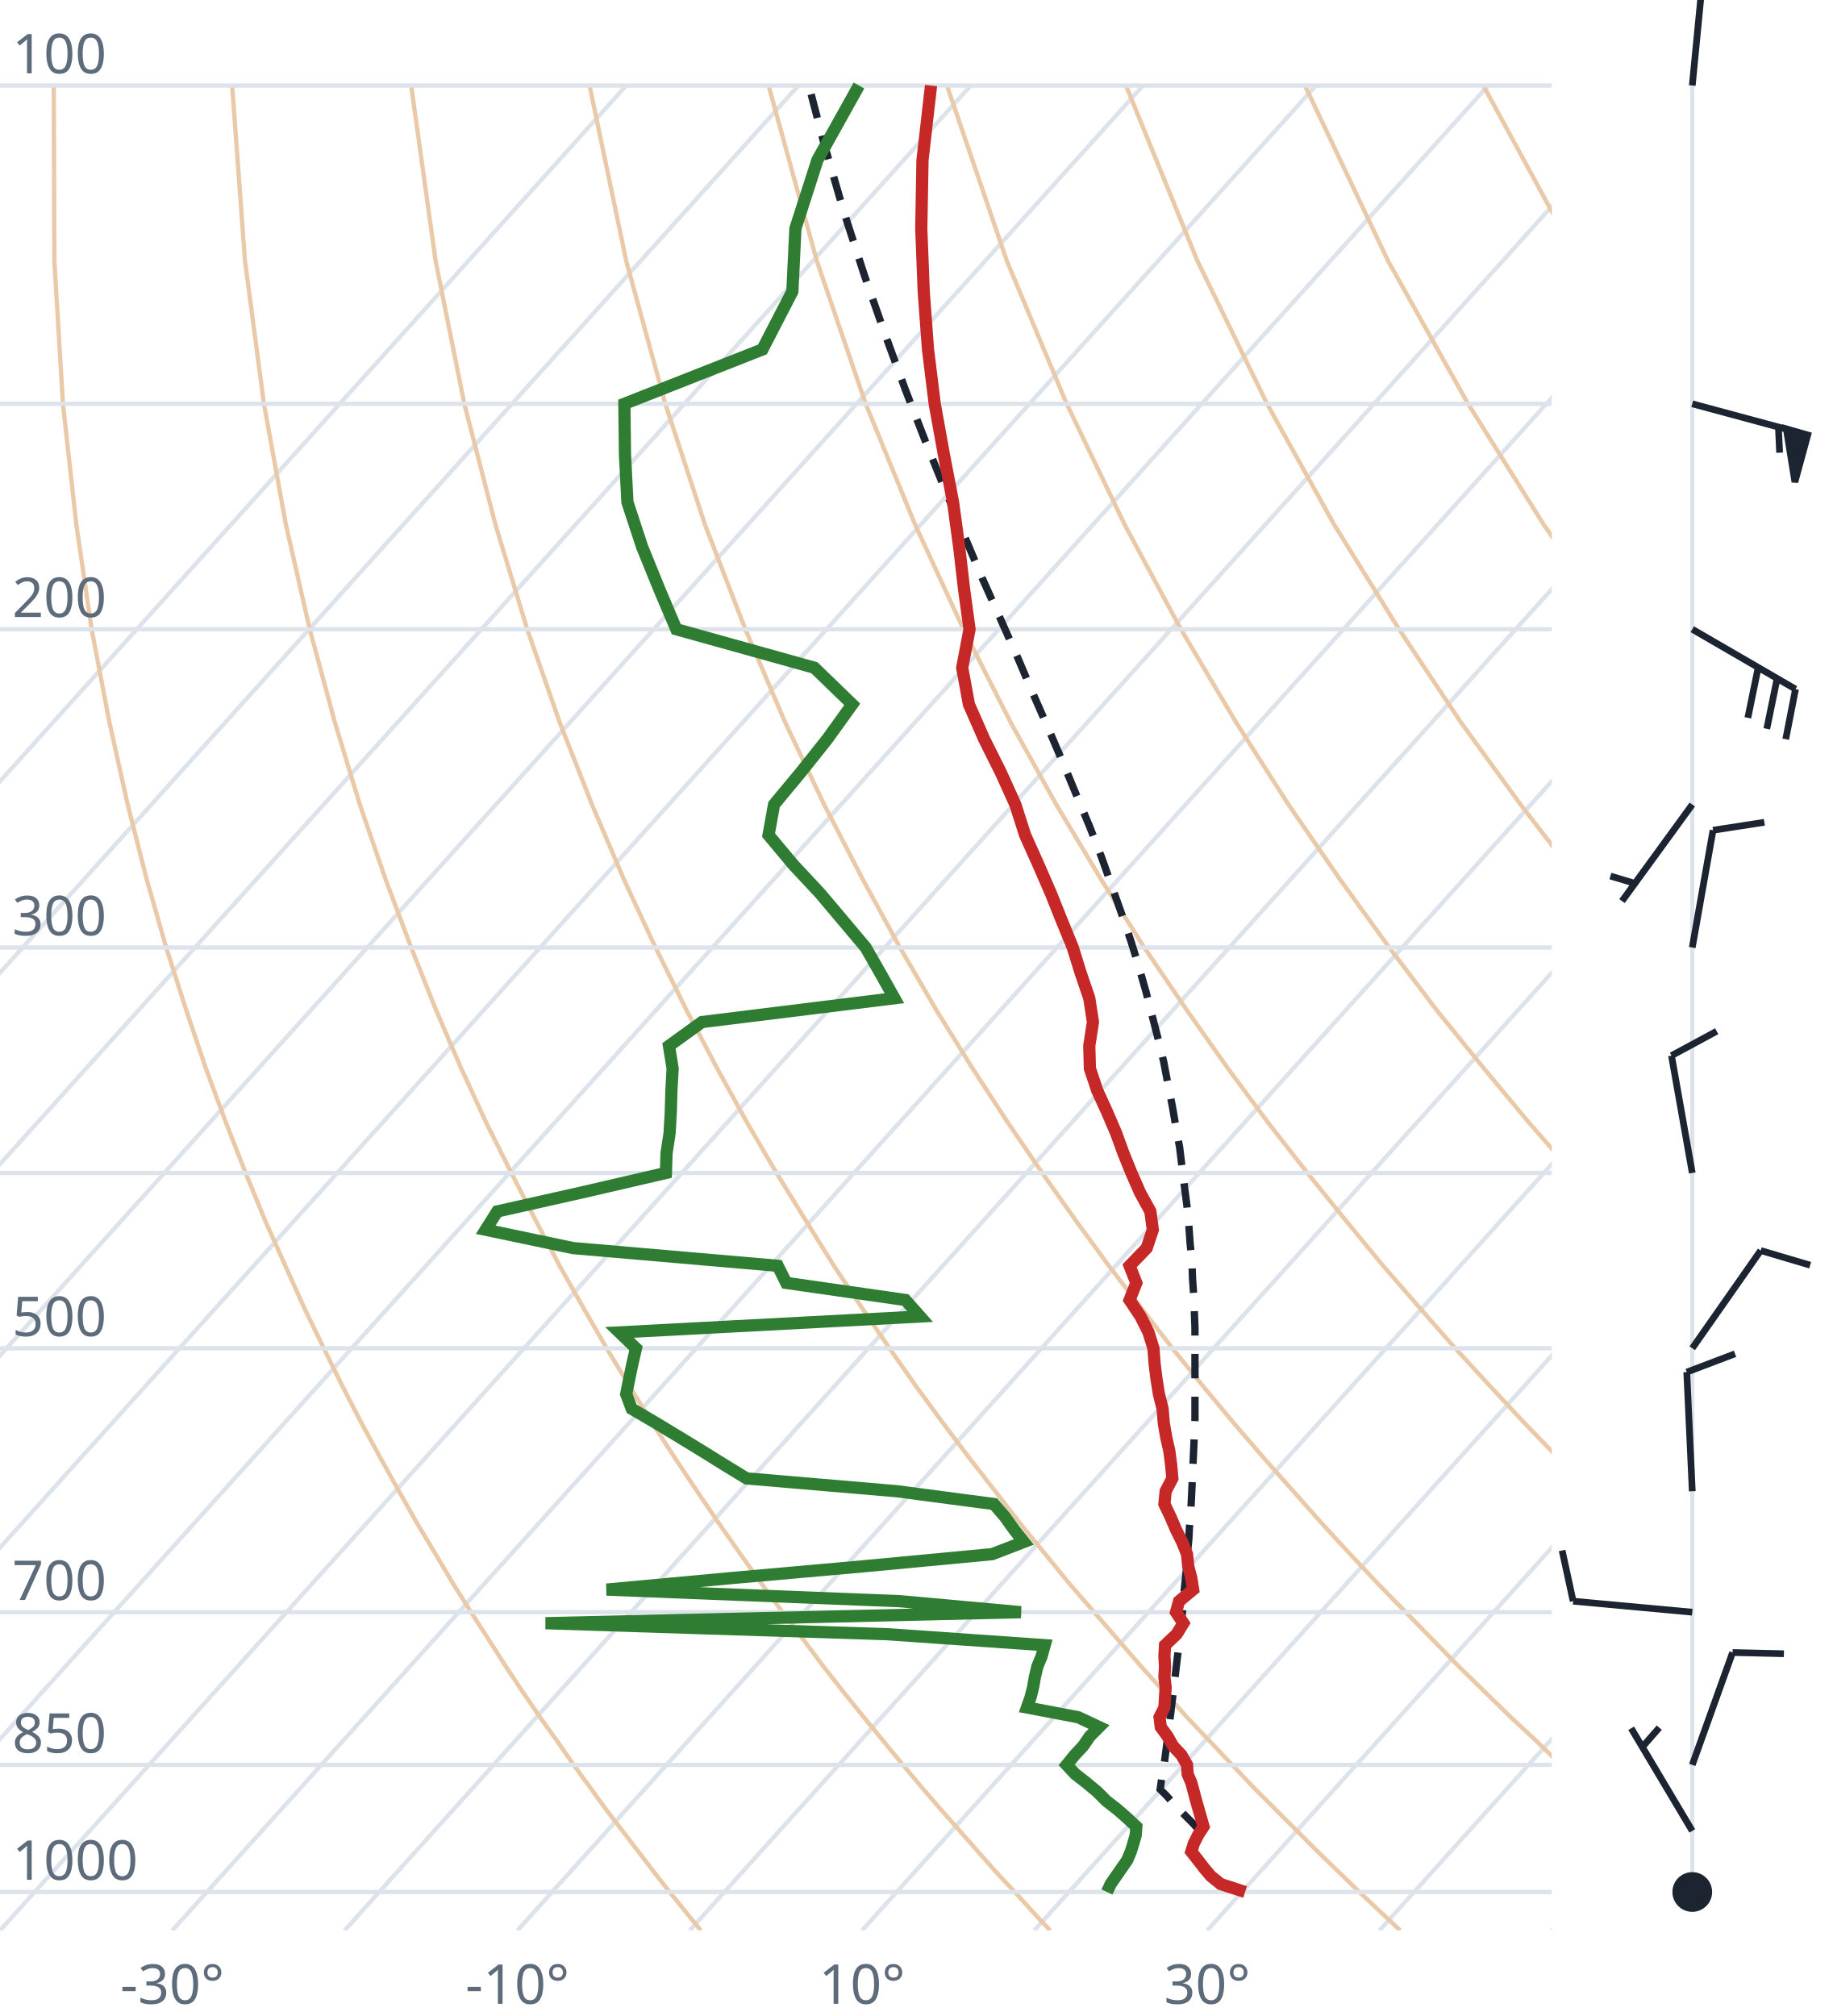
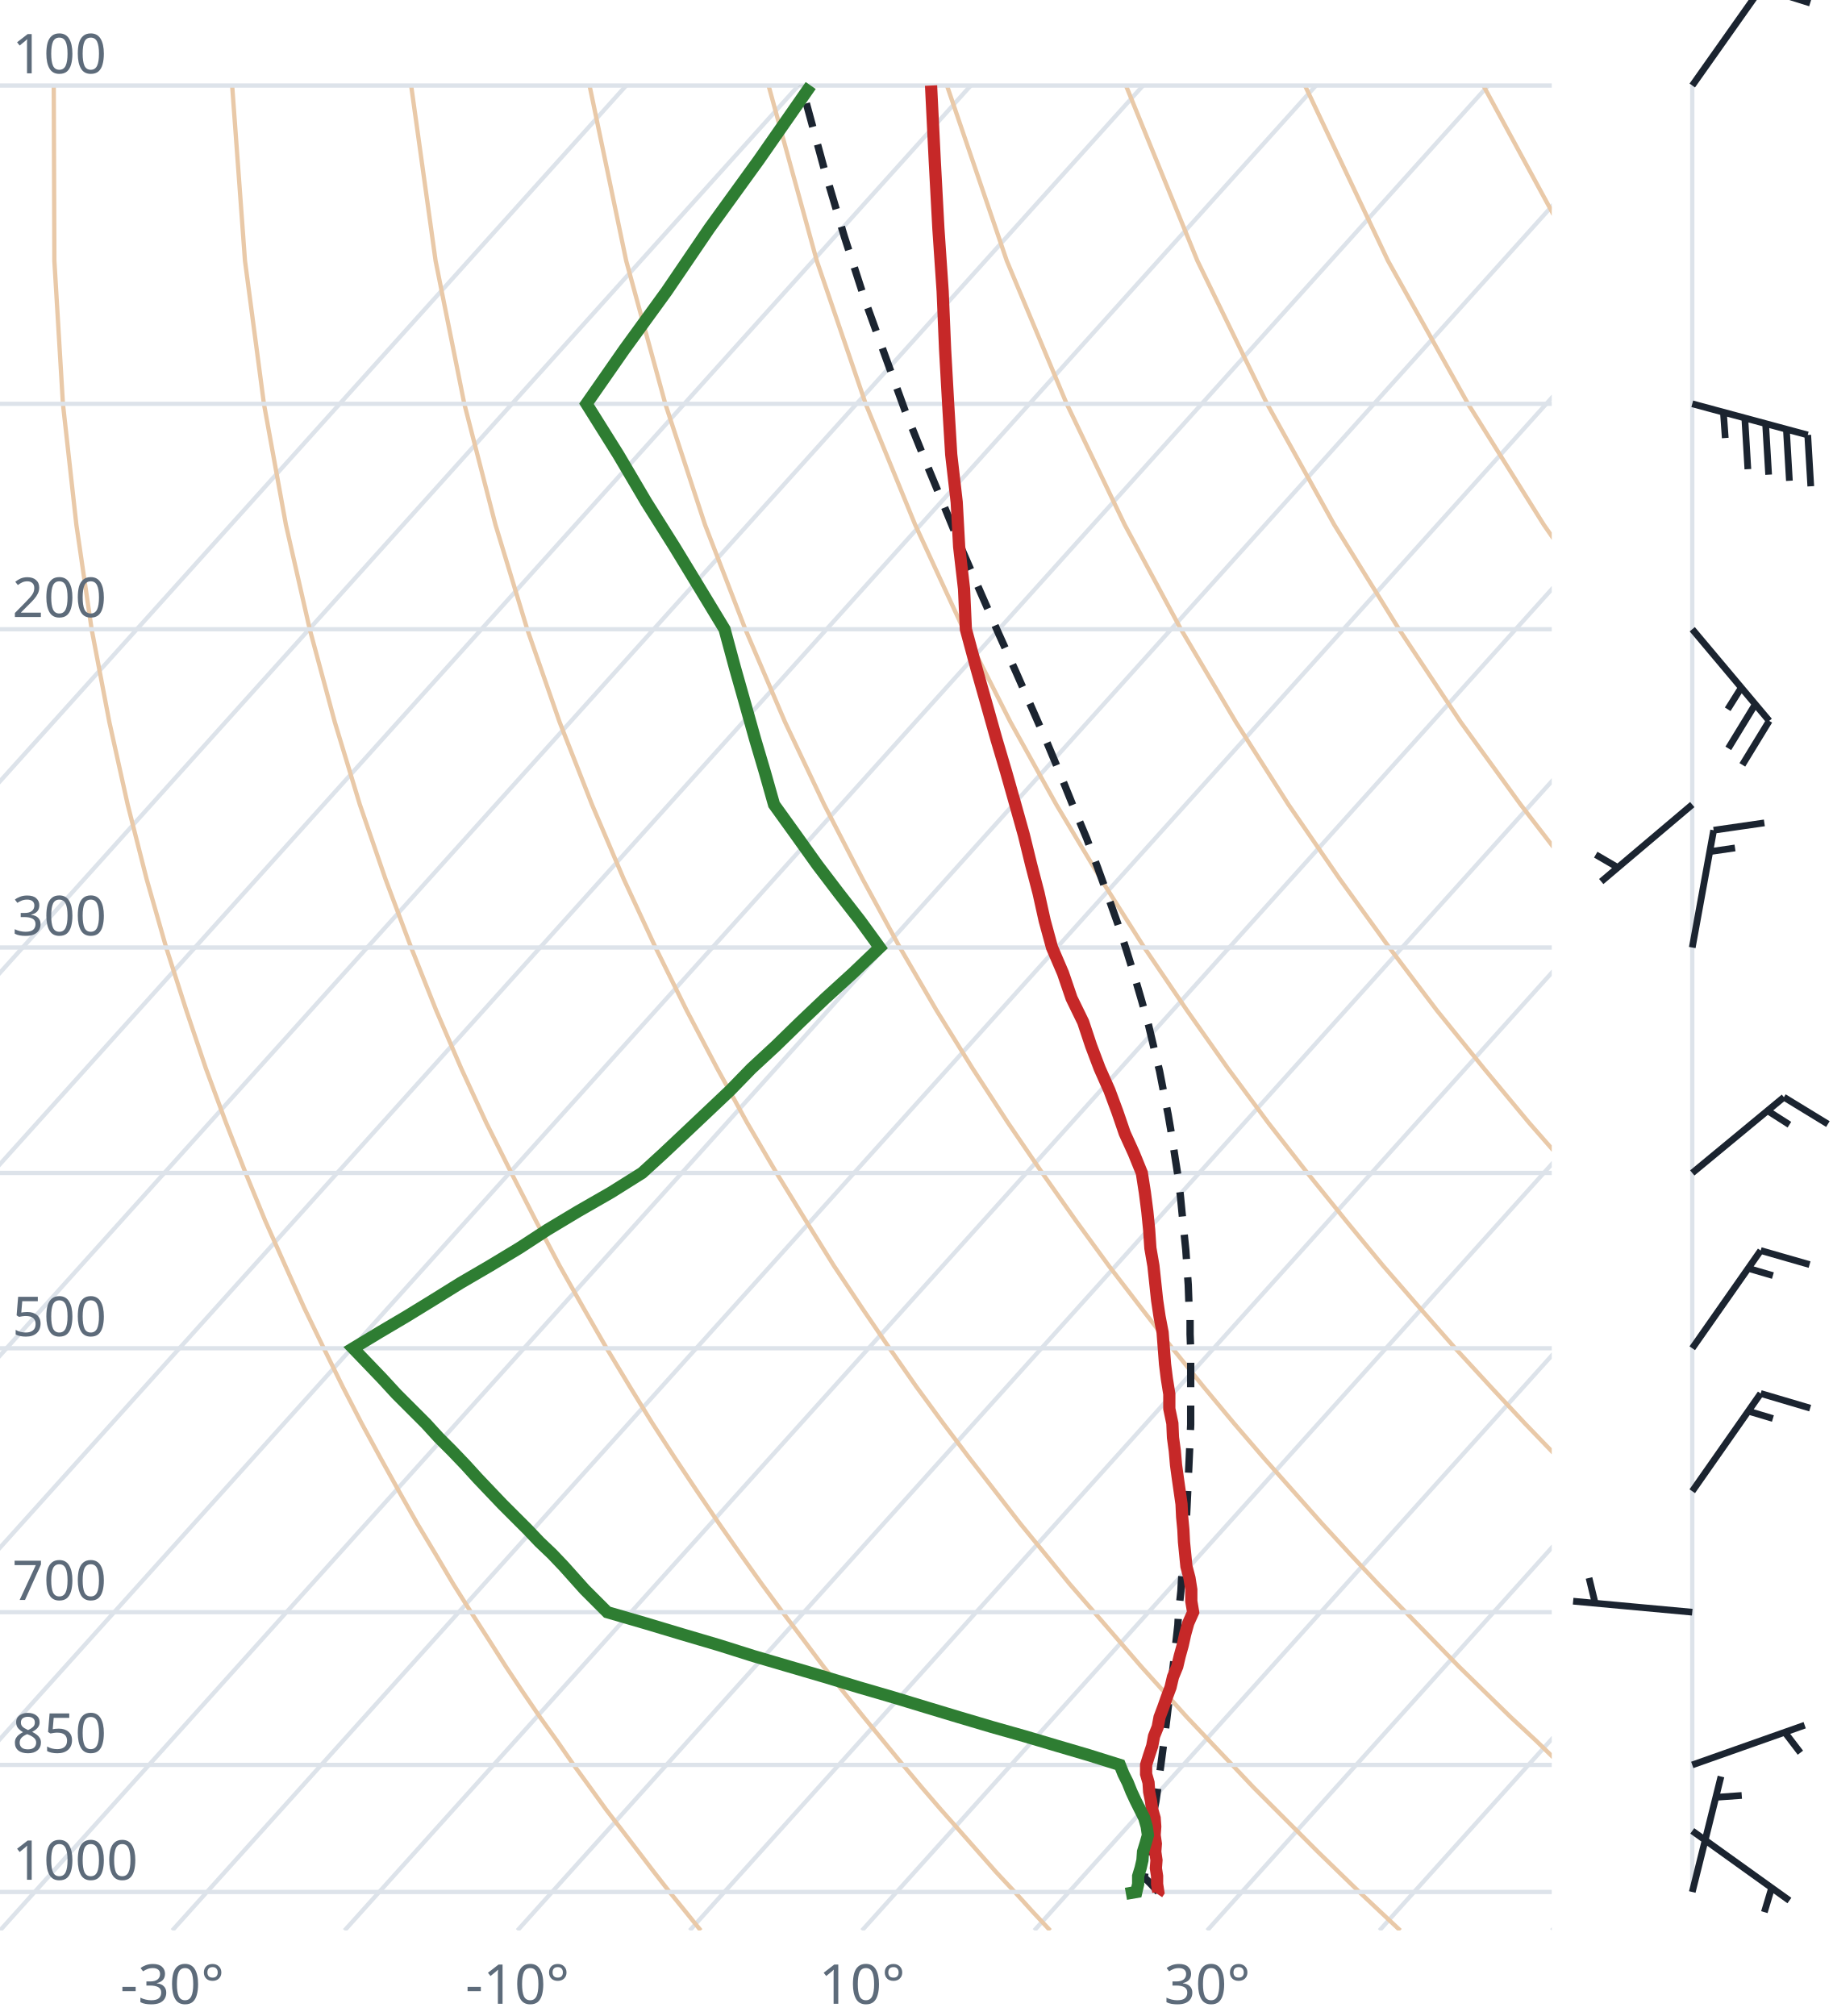
<svg xmlns="http://www.w3.org/2000/svg" viewBox="0 0 300 330" font-family="system-ui,sans-serif" font-size="9">
  <style>.g{stroke:#dde3ea;stroke-width:.7;fill:none}.ad{stroke:#e9c9a8;stroke-width:.7;fill:none}.t{stroke:#c62828;stroke-width:2;fill:none}.d{stroke:#2e7d32;stroke-width:2;fill:none}.pc{stroke:#1b2430;stroke-width:1.2;stroke-dasharray:4 3;fill:none}.barb{stroke:#1b2430;stroke-width:1.1;fill:#1b2430}text{fill:#5d6b7a}</style>
  <clipPath id="c">
    <rect x="0" y="0" width="254" height="316.0" />
  </clipPath>
  <g clip-path="url(#c)">
    <line class="g" x1="-169.3" y1="316.0" x2="102.5" y2="14.0" />
    <line class="g" x1="-141.1" y1="316.0" x2="130.7" y2="14.0" />
    <line class="g" x1="-112.9" y1="316.0" x2="158.9" y2="14.0" />
    <line class="g" x1="-84.7" y1="316.0" x2="187.1" y2="14.0" />
    <line class="g" x1="-56.4" y1="316.0" x2="215.4" y2="14.0" />
    <line class="g" x1="-28.2" y1="316.0" x2="243.6" y2="14.0" />
    <line class="g" x1="0.0" y1="316.0" x2="271.8" y2="14.0" />
    <line class="g" x1="28.2" y1="316.0" x2="300.0" y2="14.0" />
    <line class="g" x1="56.4" y1="316.0" x2="328.2" y2="14.0" />
    <line class="g" x1="84.7" y1="316.0" x2="356.5" y2="14.0" />
    <line class="g" x1="112.9" y1="316.0" x2="384.7" y2="14.0" />
    <line class="g" x1="141.1" y1="316.0" x2="412.9" y2="14.0" />
    <line class="g" x1="169.3" y1="316.0" x2="441.1" y2="14.0" />
    <line class="g" x1="197.6" y1="316.0" x2="469.4" y2="14.0" />
    <line class="g" x1="225.8" y1="316.0" x2="497.6" y2="14.0" />
    <line class="g" x1="254.0" y1="316.0" x2="525.8" y2="14.0" />
    <path class="ad" d="M114.7,316.0L112.2,312.9L109.6,309.7L107.1,306.5L104.5,303.1L101.9,299.7L99.2,296.2L96.6,292.6L93.9,288.9L91.2,285.0L88.4,281.1L85.6,277.0L82.8,272.8L80.0,268.4L77.1,263.9L74.2,259.3L71.3,254.4L68.3,249.4L65.3,244.1L62.3,238.7L59.2,233.0L56.1,227.0L53.0,220.7L49.8,214.1L46.7,207.2L43.4,199.8L40.2,192.0L37.0,183.8L33.7,174.9L30.5,165.4L27.2,155.1L24.0,143.9L20.9,131.7L17.9,118.2L15.0,103.0L12.5,85.9L10.3,66.1L8.9,42.7L8.8,14.0" />
    <path class="ad" d="M171.9,316.0L169.0,312.9L166.1,309.7L163.1,306.5L160.1,303.1L157.1,299.7L154.0,296.2L150.9,292.6L147.8,288.9L144.6,285.0L141.4,281.1L138.1,277.0L134.8,272.8L131.5,268.4L128.1,263.9L124.7,259.3L121.2,254.4L117.7,249.4L114.1,244.1L110.5,238.7L106.8,233.0L103.1,227.0L99.3,220.7L95.5,214.1L91.6,207.2L87.7,199.8L83.7,192.0L79.6,183.8L75.5,174.9L71.4,165.4L67.3,155.1L63.1,143.9L58.9,131.7L54.8,118.2L50.7,103.0L46.8,85.9L43.2,66.1L40.1,42.7L38.0,14.0" />
    <path class="ad" d="M229.2,316.0L225.9,312.9L222.5,309.7L219.2,306.5L215.7,303.1L212.3,299.7L208.8,296.2L205.2,292.6L201.7,288.9L198.0,285.0L194.3,281.1L190.6,277.0L186.8,272.8L183.0,268.4L179.1,263.9L175.1,259.3L171.1,254.4L167.0,249.4L162.9,244.1L158.7,238.7L154.4,233.0L150.0,227.0L145.6,220.7L141.1,214.1L136.5,207.2L131.9,199.8L127.1,192.0L122.3,183.8L117.4,174.9L112.4,165.4L107.3,155.1L102.1,143.9L96.9,131.7L91.6,118.2L86.3,103.0L81.1,85.9L76.0,66.1L71.3,42.7L67.3,14.0" />
    <path class="ad" d="M286.4,316.0L282.7,312.9L279.0,309.7L275.2,306.5L271.4,303.1L267.5,299.7L263.6,296.2L259.6,292.6L255.5,288.9L251.5,285.0L247.3,281.1L243.1,277.0L238.8,272.8L234.5,268.4L230.1,263.9L225.6,259.3L221.0,254.4L216.4,249.4L211.7,244.1L206.9,238.7L202.0,233.0L197.0,227.0L191.9,220.7L186.8,214.1L181.5,207.2L176.1,199.8L170.6,192.0L165.0,183.8L159.2,174.9L153.3,165.4L147.3,155.1L141.2,143.9L134.9,131.7L128.5,118.2L122.0,103.0L115.4,85.9L108.9,66.1L102.5,42.7L96.5,14.0" />
    <path class="ad" d="M343.6,316.0L339.5,312.9L335.4,309.7L331.2,306.5L327.0,303.1L322.7,299.7L318.3,296.2L313.9,292.6L309.4,288.9L304.9,285.0L300.3,281.1L295.6,277.0L290.8,272.8L286.0,268.4L281.0,263.9L276.0,259.3L270.9,254.4L265.7,249.4L260.5,244.1L255.1,238.7L249.6,233.0L244.0,227.0L238.2,220.7L232.4,214.1L226.4,207.2L220.3,199.8L214.0,192.0L207.6,183.8L201.0,174.9L194.3,165.4L187.3,155.1L180.2,143.9L172.9,131.7L165.4,118.2L157.7,103.0L149.8,85.9L141.7,66.1L133.7,42.7L125.8,14.0" />
    <path class="ad" d="M400.9,316.0L396.4,312.9L391.9,309.7L387.3,306.5L382.6,303.1L377.9,299.7L373.1,296.2L368.2,292.6L363.3,288.9L358.3,285.0L353.2,281.1L348.1,277.0L342.8,272.8L337.5,268.4L332.0,263.9L326.5,259.3L320.9,254.4L315.1,249.4L309.2,244.1L303.3,238.7L297.2,233.0L290.9,227.0L284.6,220.7L278.0,214.1L271.4,207.2L264.5,199.8L257.5,192.0L250.3,183.8L242.9,174.9L235.2,165.4L227.4,155.1L219.3,143.9L210.9,131.7L202.3,118.2L193.3,103.0L184.1,85.9L174.6,66.1L164.8,42.7L155.0,14.0" />
    <path class="ad" d="M458.1,316.0L453.2,312.9L448.3,309.7L443.3,306.5L438.2,303.1L433.1,299.7L427.9,296.2L422.6,292.6L417.2,288.9L411.7,285.0L406.2,281.1L400.5,277.0L394.8,272.8L389.0,268.4L383.0,263.9L376.9,259.3L370.8,254.4L364.5,249.4L358.0,244.1L351.5,238.7L344.8,233.0L337.9,227.0L330.9,220.7L323.7,214.1L316.3,207.2L308.7,199.8L300.9,192.0L292.9,183.8L284.7,174.9L276.2,165.4L267.4,155.1L258.3,143.9L248.9,131.7L239.1,118.2L229.0,103.0L218.4,85.9L207.4,66.1L196.0,42.7L184.3,14.0" />
    <path class="ad" d="M515.3,316.0L510.1,312.9L504.7,309.7L499.3,306.5L493.9,303.1L488.3,299.7L482.7,296.2L476.9,292.6L471.1,288.9L465.2,285.0L459.2,281.1L453.0,277.0L446.8,272.8L440.5,268.4L434.0,263.9L427.4,259.3L420.7,254.4L413.8,249.4L406.8,244.1L399.7,238.7L392.4,233.0L384.9,227.0L377.2,220.7L369.3,214.1L361.2,207.2L352.9,199.8L344.4,192.0L335.6,183.8L326.5,174.9L317.1,165.4L307.4,155.1L297.4,143.9L286.9,131.7L276.0,118.2L264.6,103.0L252.7,85.9L240.3,66.1L227.2,42.7L213.6,14.0" />
    <path class="ad" d="M572.6,316.0L566.9,312.9L561.2,309.7L555.4,306.5L549.5,303.1L543.5,299.7L537.4,296.2L531.3,292.6L525.0,288.9L518.6,285.0L512.1,281.1L505.5,277.0L498.8,272.8L491.9,268.4L485.0,263.9L477.9,259.3L470.6,254.4L463.2,249.4L455.6,244.1L447.9,238.7L439.9,233.0L431.8,227.0L423.5,220.7L415.0,214.1L406.2,207.2L397.2,199.8L387.9,192.0L378.3,183.8L368.4,174.9L358.1,165.4L347.5,155.1L336.4,143.9L324.9,131.7L312.9,118.2L300.3,103.0L287.1,85.9L273.1,66.1L258.4,42.7L242.8,14.0" />
    <path class="ad" d="M629.8,316.0L623.8,312.9L617.6,309.7L611.4,306.5L605.1,303.1L598.7,299.7L592.2,296.2L585.6,292.6L578.9,288.9L572.0,285.0L565.1,281.1L558.0,277.0L550.8,272.8L543.4,268.4L536.0,263.9L528.3,259.3L520.5,254.4L512.5,249.4L504.4,244.1L496.1,238.7L487.5,233.0L478.8,227.0L469.8,220.7L460.6,214.1L451.1,207.2L441.4,199.8L431.3,192.0L420.9,183.8L410.2,174.9L399.1,165.4L387.5,155.1L375.5,143.9L362.9,131.7L349.8,118.2L335.9,103.0L321.4,85.9L306.0,66.1L289.6,42.7L272.1,14.0" />
    <line class="g" x1="0" y1="309.7" x2="254" y2="309.7" />
    <line class="g" x1="0" y1="288.9" x2="254" y2="288.9" />
    <line class="g" x1="0" y1="263.9" x2="254" y2="263.9" />
    <line class="g" x1="0" y1="220.7" x2="254" y2="220.7" />
    <line class="g" x1="0" y1="192.0" x2="254" y2="192.0" />
    <line class="g" x1="0" y1="155.1" x2="254" y2="155.1" />
    <line class="g" x1="0" y1="103.0" x2="254" y2="103.0" />
    <line class="g" x1="0" y1="66.1" x2="254" y2="66.1" />
    <line class="g" x1="0" y1="14.0" x2="254" y2="14.0" />
-     <path class="pc" d="M196.4,299.7L195.1,298.3L193.7,296.9L192.3,295.5L191.0,294.0L189.9,292.9L190.1,291.5L190.3,290.0L190.6,288.5L190.8,286.9L191.0,285.4L191.2,283.8L191.4,282.3L191.6,280.7L191.8,279.0L192.0,277.4L192.2,275.7L192.4,274.0L192.6,272.3L192.8,270.6L193.0,268.9L193.2,267.1L193.4,265.3L193.6,263.4L193.7,261.6L193.9,259.7L194.1,257.8L194.3,255.9L194.4,253.9L194.6,251.9L194.7,249.9L194.9,247.8L195.0,245.7L195.1,243.6L195.2,241.4L195.3,239.2L195.4,237.0L195.5,234.7L195.6,232.3L195.6,230.0L195.6,227.6L195.6,225.1L195.6,222.6L195.6,220.0L195.6,217.4L195.5,214.8L195.4,212.1L195.2,209.3L195.1,206.4L194.8,203.5L194.6,200.6L194.3,197.5L193.9,194.4L193.5,191.2L193.1,187.9L192.5,184.6L191.9,181.1L191.2,177.6L190.5,173.9L189.6,170.2L188.6,166.3L187.6,162.4L186.4,158.2L185.1,154.0L183.6,149.6L182.0,145.1L180.3,140.3L178.4,135.4L176.3,130.4L174.1,125.1L171.7,119.5L169.2,113.8L166.6,107.7L163.8,101.4L160.8,94.7L157.8,87.6L154.7,80.2L151.5,72.3L148.2,63.8L144.9,54.8L141.5,45.1L138.1,34.6L134.8,23.2L132.4,14.0" />
-     <path class="t" d="M203.8,309.7L199.8,308.4L198.2,307.1L197.1,305.8L196.1,304.5L195.0,303.1L195.4,301.8L196.1,300.4L197.0,299.0L196.6,297.6L196.2,296.2L195.8,294.8L195.4,293.3L195.0,291.8L194.4,290.4L194.3,288.9L193.4,287.3L192.0,285.8L191.1,284.2L190.0,282.7L189.8,281.1L190.6,279.5L190.7,277.8L190.8,276.2L190.6,274.5L190.7,272.8L190.6,271.1L190.7,269.3L192.6,267.5L193.7,265.7L192.5,263.9L193.0,262.1L195.3,260.2L195.0,258.3L194.5,256.4L194.3,254.4L193.5,252.4L192.5,250.4L191.6,248.3L190.6,246.2L190.8,244.1L191.9,242.0L191.7,239.8L191.4,237.5L190.9,235.3L190.5,233.0L190.3,230.6L189.7,228.2L189.3,225.7L189.0,223.3L188.8,220.7L188.0,218.1L186.7,215.5L184.9,212.8L186.0,210.0L184.9,207.2L187.7,204.3L188.7,201.3L188.3,198.3L186.6,195.2L185.2,192.0L183.9,188.8L182.7,185.5L181.2,182.0L179.6,178.5L178.4,174.9L178.3,171.2L178.9,167.3L178.3,163.4L176.9,159.3L175.6,155.1L173.8,150.7L172.0,146.2L170.0,141.6L167.8,136.7L166.2,131.7L163.8,126.4L161.1,121.0L158.6,115.3L157.5,109.3L158.7,103.0L157.8,96.4L157.0,89.5L156.0,82.2L154.5,74.4L153.0,66.1L151.9,57.2L151.2,47.7L150.8,37.4L151.0,26.2L152.4,14.0" />
-     <path class="d" d="M181.2,309.7L181.8,308.4L182.7,307.1L183.6,305.8L184.5,304.5L185.1,303.1L185.5,301.8L185.9,300.4L186.0,299.0L184.5,297.6L182.9,296.2L181.1,294.8L179.6,293.3L177.8,291.8L176.0,290.4L174.6,288.9L175.9,287.3L177.3,285.8L178.4,284.2L179.9,282.7L176.5,281.1L168.1,279.5L168.7,277.8L169.1,276.2L169.4,274.5L169.8,272.8L170.5,271.1L171.0,269.3L145.2,267.5L89.3,265.7L167.1,263.9L147.3,262.1L99.3,260.2L119.9,258.3L141.2,256.4L162.4,254.4L167.6,252.4L166.0,250.4L164.5,248.3L162.7,246.2L146.8,244.1L122.2,242.0L118.6,239.8L114.9,237.5L111.3,235.3L107.5,233.0L103.4,230.6L102.5,228.2L103.0,225.7L103.5,223.3L104.1,220.7L101.4,218.1L150.6,215.5L148.2,212.8L128.7,210.0L127.3,207.2L93.8,204.3L79.5,201.3L81.4,198.3L95.2,195.2L109.0,192.0L109.1,188.8L109.6,185.5L109.8,182.0L109.9,178.5L110.1,174.9L109.5,171.2L114.9,167.3L146.4,163.4L144.1,159.3L141.7,155.1L138.0,150.7L134.2,146.2L129.9,141.6L125.8,136.7L126.7,131.7L131.1,126.4L135.4,121.0L139.5,115.3L133.3,109.3L110.7,103.0L107.9,96.4L105.1,89.5L102.7,82.2L102.3,74.4L102.2,66.1L124.8,57.2L129.7,47.7L130.2,37.4L133.8,26.2L140.6,14.0" />
+     <path class="pc" d="M189.6,309.7L188.4,308.4L187.3,307.3L187.5,306.0L187.7,304.6L187.9,303.3L188.1,301.9L188.3,300.6L188.5,299.2L188.7,297.8L188.9,296.4L189.2,294.9L189.4,293.5L189.6,292.0L189.8,290.5L190.0,289.0L190.2,287.5L190.4,286.0L190.6,284.4L190.8,282.9L191.0,281.3L191.2,279.6L191.4,278.0L191.6,276.4L191.8,274.7L192.0,273.0L192.2,271.3L192.4,269.5L192.6,267.8L192.8,266.0L192.9,264.1L193.1,262.3L193.3,260.4L193.4,258.5L193.6,256.6L193.8,254.6L193.9,252.6L194.1,250.6L194.2,248.6L194.3,246.5L194.4,244.4L194.5,242.2L194.6,240.0L194.7,237.8L194.8,235.5L194.9,233.2L194.9,230.9L194.9,228.5L194.9,226.0L194.9,223.5L194.9,221.0L194.8,218.4L194.8,215.8L194.6,213.1L194.5,210.3L194.3,207.5L194.1,204.6L193.8,201.7L193.5,198.7L193.2,195.6L192.8,192.4L192.3,189.2L191.8,185.9L191.2,182.4L190.5,178.9L189.8,175.3L188.9,171.6L188.0,167.8L186.9,163.9L185.7,159.8L184.4,155.6L183.0,151.3L181.4,146.8L179.7,142.1L177.9,137.3L175.8,132.3L173.7,127.1L171.4,121.6L168.9,115.9L166.3,110.0L163.5,103.8L160.6,97.2L157.6,90.3L154.6,83.0L151.4,75.3L148.1,67.1L144.9,58.3L141.5,48.9L138.2,38.7L134.9,27.6L131.6,15.5L131.2,14.0" />
+     <path class="t" d="M189.4,310.0L189.6,309.7L189.4,308.4L189.4,307.1L189.2,305.8L189.3,304.5L189.1,303.1L189.2,301.8L189.0,300.4L189.1,299.0L189.0,297.6L188.6,296.2L188.4,294.8L188.1,293.3L188.0,291.8L187.6,290.4L187.6,288.9L188.1,287.3L188.6,285.8L188.9,284.2L189.5,282.7L189.8,281.1L190.4,279.5L191.0,277.8L191.6,276.2L192.0,274.5L192.7,272.8L193.1,271.1L193.6,269.3L194.0,267.5L194.5,265.7L195.3,263.9L195.0,262.1L195.0,260.2L194.7,258.3L194.2,256.4L194.0,254.4L193.8,252.4L193.7,250.4L193.5,248.3L193.4,246.2L193.1,244.1L192.8,242.0L192.5,239.8L192.3,237.5L192.0,235.3L191.9,233.0L191.4,230.6L191.4,228.2L191.0,225.7L190.7,223.3L190.5,220.7L190.3,218.1L189.8,215.5L189.4,212.8L189.1,210.0L188.8,207.2L188.3,204.3L188.1,201.3L187.8,198.3L187.4,195.2L186.9,192.0L185.6,188.8L184.1,185.5L182.9,182.0L181.6,178.5L180.0,174.9L178.6,171.2L177.3,167.3L175.4,163.4L174.0,159.3L172.2,155.1L171.0,150.7L170.0,146.2L168.8,141.6L167.6,136.7L166.2,131.7L164.7,126.4L163.1,121.0L161.5,115.3L159.8,109.3L158.1,103.0L157.8,96.4L157.0,89.5L156.6,82.2L155.7,74.4L155.2,66.1L154.7,57.2L154.3,47.7L153.6,37.4L153.0,26.2L152.4,14.0" />
+     <path class="d" d="M184.3,310.0L186.0,309.7L186.3,308.4L186.3,307.1L186.7,305.8L187.0,304.5L187.1,303.1L187.5,301.8L187.9,300.4L187.7,299.0L187.3,297.6L186.6,296.2L185.9,294.8L185.2,293.3L184.6,291.8L183.9,290.4L183.3,288.9L178.2,287.3L173.1,285.8L167.7,284.2L162.4,282.7L157.0,281.1L151.7,279.5L146.1,277.8L140.6,276.2L135.0,274.5L129.2,272.8L123.4,271.1L117.7,269.3L111.6,267.5L105.6,265.7L99.4,263.9L97.6,262.1L95.7,260.2L94.0,258.3L92.3,256.4L90.4,254.4L88.3,252.4L86.4,250.4L84.3,248.3L82.2,246.2L80.2,244.1L78.2,242.0L76.2,239.8L74.0,237.5L71.8,235.3L69.7,233.0L67.3,230.6L64.9,228.2L62.6,225.7L60.3,223.3L57.8,220.7L62.1,218.1L66.5,215.5L70.9,212.8L75.4,210.0L80.2,207.2L85.0,204.3L89.6,201.3L94.6,198.3L100.0,195.2L105.1,192.0L108.6,188.8L112.1,185.5L115.8,182.0L119.5,178.5L123.0,174.9L127.0,171.2L131.0,167.3L135.1,163.4L139.6,159.3L144.0,155.1L140.8,150.7L137.3,146.2L133.8,141.6L130.3,136.7L126.7,131.7L125.2,126.4L123.6,121.0L122.0,115.3L120.3,109.3L118.6,103.0L114.6,96.4L110.4,89.5L105.8,82.2L101.2,74.4L96.0,66.1L102.2,57.2L109.1,47.7L116.1,37.4L124.2,26.2L132.7,14.0" />
  </g>
  <text x="2" y="307.7">1000</text>
  <text x="2" y="286.9">850</text>
  <text x="2" y="261.9">700</text>
  <text x="2" y="218.7">500</text>
  <text x="2" y="153.1">300</text>
  <text x="2" y="101.0">200</text>
  <text x="2" y="12.0">100</text>
  <text x="28.2" y="328" text-anchor="middle">-30°</text>
  <text x="84.7" y="328" text-anchor="middle">-10°</text>
  <text x="141.1" y="328" text-anchor="middle">10°</text>
  <text x="197.6" y="328" text-anchor="middle">30°</text>
  <line class="g" x1="277.0" y1="309.7" x2="277.0" y2="14.0" />
-   <circle class="barb" cx="277.0" cy="309.7" r="2.7" fill="none" />
-   <path class="barb" d="M277.0,299.7L267.0,282.9M268.8,286.0L271.6,282.8" />
-   <path class="barb" d="M277.0,288.9L283.6,270.5M283.6,270.5L292.0,270.7" />
-   <path class="barb" d="M277.0,263.9L257.5,262.1M257.5,262.1L255.7,253.8" />
-   <path class="barb" d="M277.0,244.1L276.1,224.6M276.1,224.6L284.0,221.6" />
-   <path class="barb" d="M277.0,220.7L288.2,204.7M288.2,204.7L296.3,207.1" />
-   <path class="barb" d="M277.0,192.0L273.6,172.8M273.6,172.8L281.0,168.8" />
-   <path class="barb" d="M277.0,155.1L280.4,135.9M280.4,135.9L288.8,134.6" />
-   <path class="barb" d="M277.0,131.7L265.5,147.5M267.6,144.6L263.6,143.4" />
-   <path class="barb" d="M277.0,103.0L293.9,112.8M293.9,112.8L292.3,121.0M290.9,111.0L289.2,119.3M287.8,109.2L286.1,117.5" />
-   <path class="barb" d="M277.0,66.1L295.9,71.2M295.9,71.2L293.8,78.9L292.4,70.2ZM291.1,69.9L291.3,74.1" />
-   <path class="barb" d="M277.0,14.0L278.9,-5.5M278.5,-1.9L282.6,-2.9" />
+   <path class="barb" d="M277.0,309.7L281.7,290.8M280.9,294.2L285.1,293.9" />
+   <path class="barb" d="M277.0,299.7L292.9,311.1M290.0,309.0L288.8,313.0" />
+   <path class="barb" d="M277.0,288.9L295.4,282.4M292.1,283.5L294.7,286.9" />
+   <path class="barb" d="M277.0,263.9L257.5,262.1M261.1,262.4L260.1,258.3" />
+   <path class="barb" d="M277.0,244.1L288.2,228.1M288.2,228.1L296.3,230.5M286.2,231.0L290.2,232.2" />
+   <path class="barb" d="M277.0,220.7L288.2,204.7M288.2,204.7L296.2,207.0M286.1,207.6L290.2,208.8" />
+   <path class="barb" d="M277.0,192.0L292.0,179.6M292.0,179.6L299.2,184.0M289.3,181.8L292.9,184.1" />
+   <path class="barb" d="M277.0,155.1L280.5,135.9M280.5,135.9L288.8,134.7M279.9,139.4L284.0,138.8" />
+   <path class="barb" d="M277.0,131.7L262.1,144.3M264.8,142.0L261.2,139.9" />
+   <path class="barb" d="M277.0,103.0L289.6,118.0M289.6,118.0L285.2,125.2M287.3,115.3L282.9,122.5M285.0,112.6L282.8,116.1" />
+   <path class="barb" d="M277.0,66.1L295.9,71.2M295.9,71.2L296.4,79.6M292.4,70.2L292.9,78.7M289.0,69.3L289.5,77.7M285.6,68.4L286.1,76.8M282.1,67.5L282.4,71.7" />
+   <path class="barb" d="M277.0,14.0L288.3,-2.0M288.3,-2.0L296.3,0.5" />
</svg>
